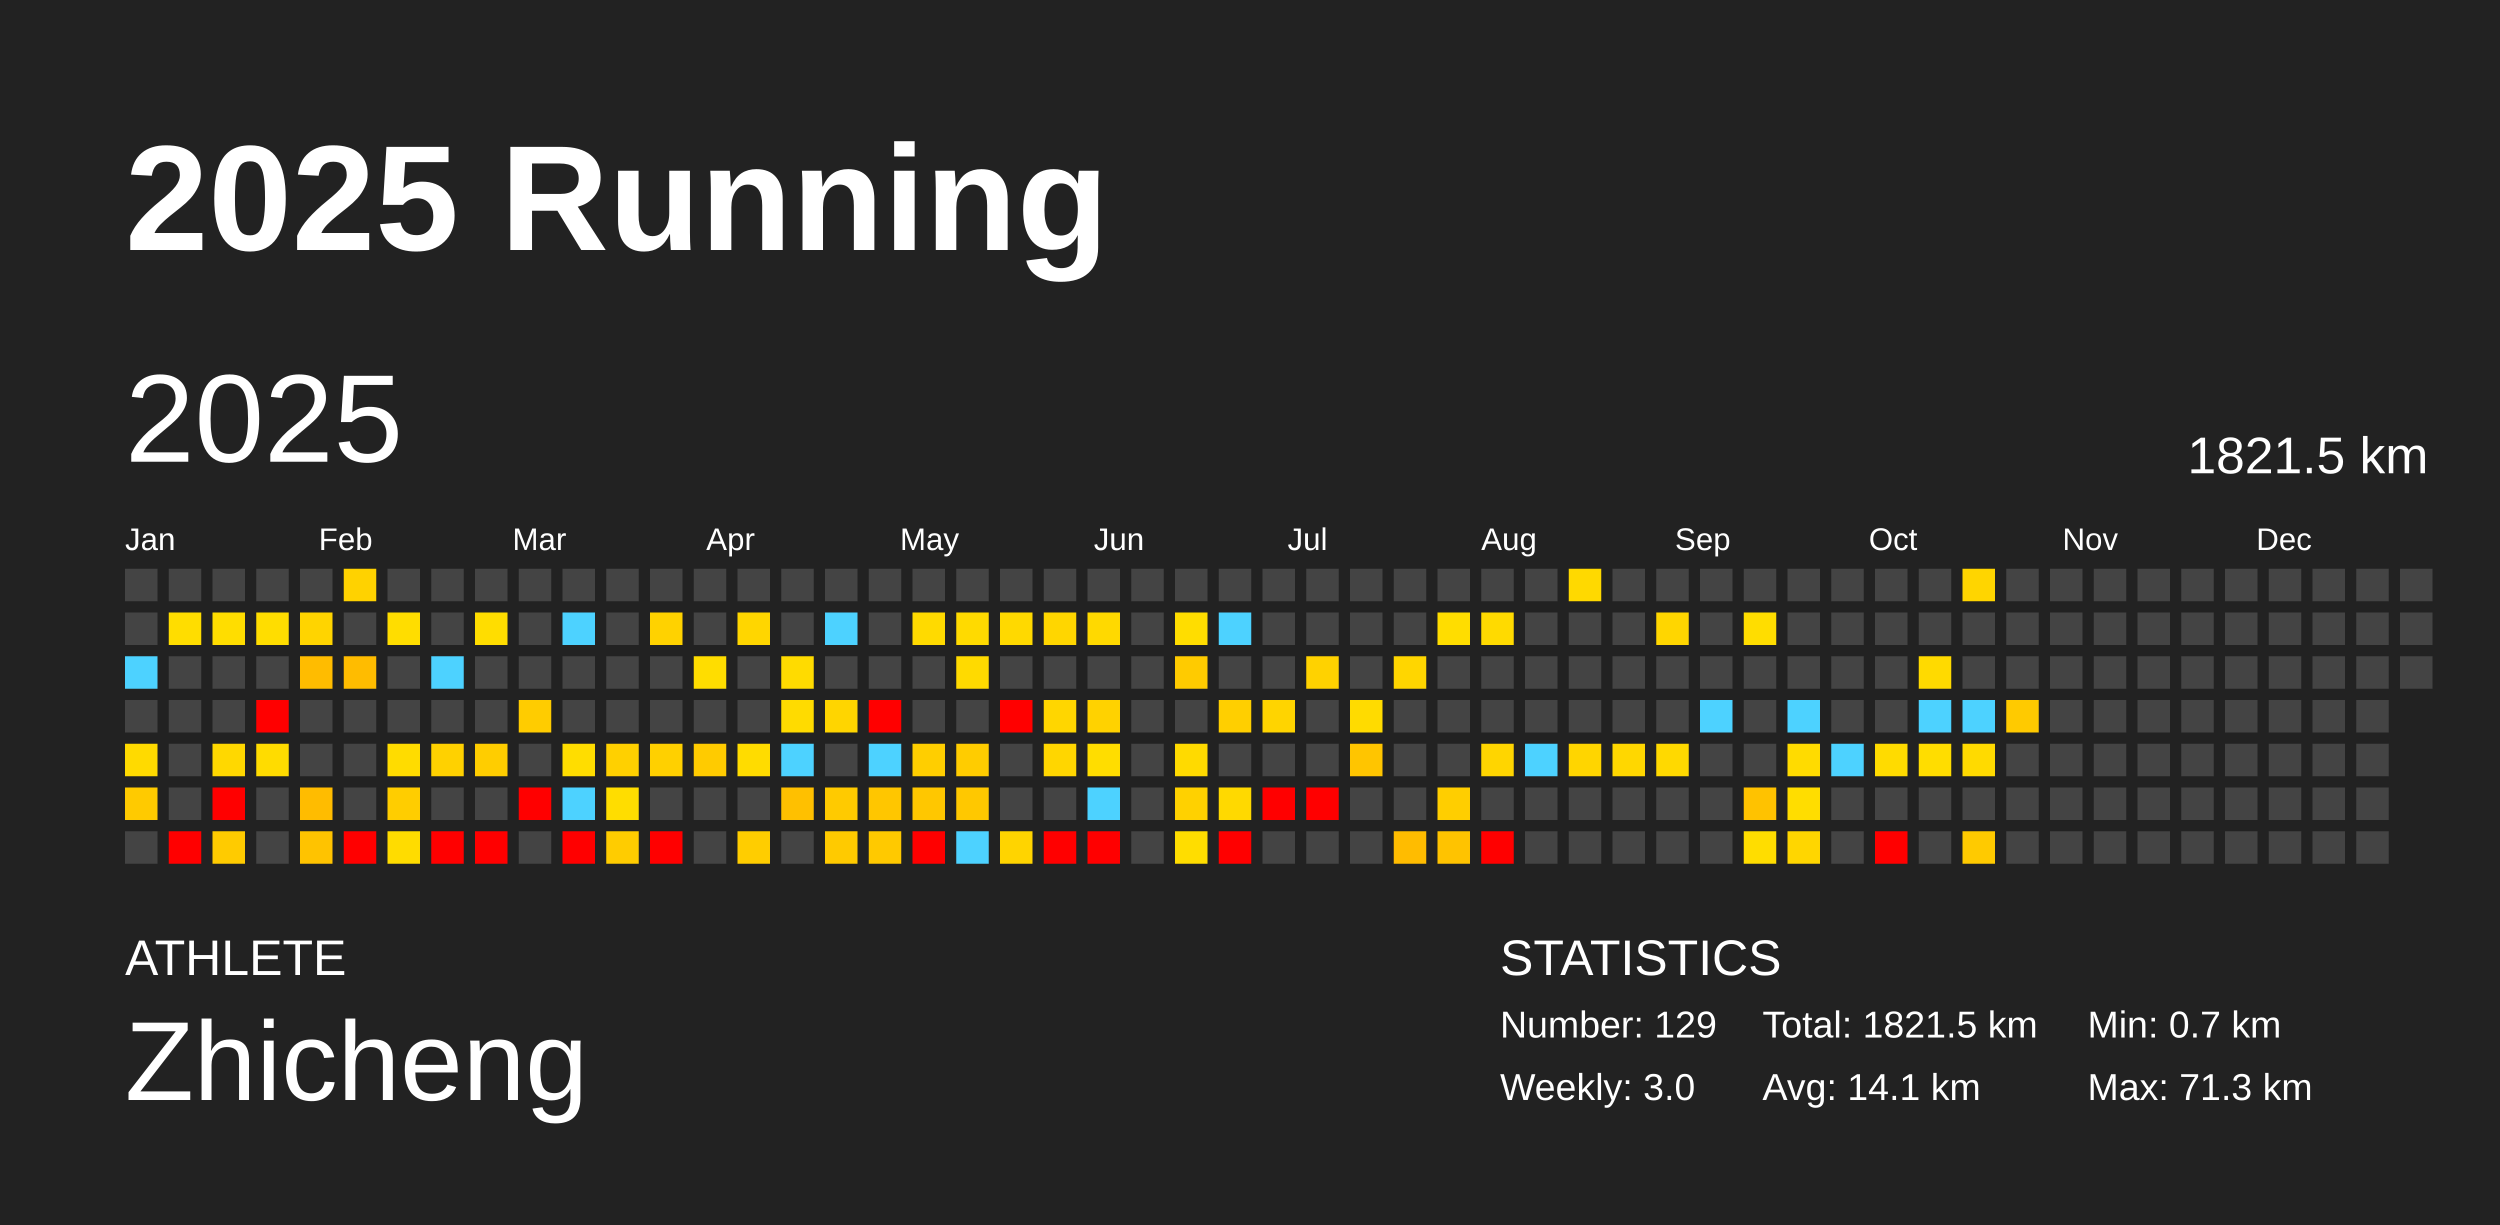
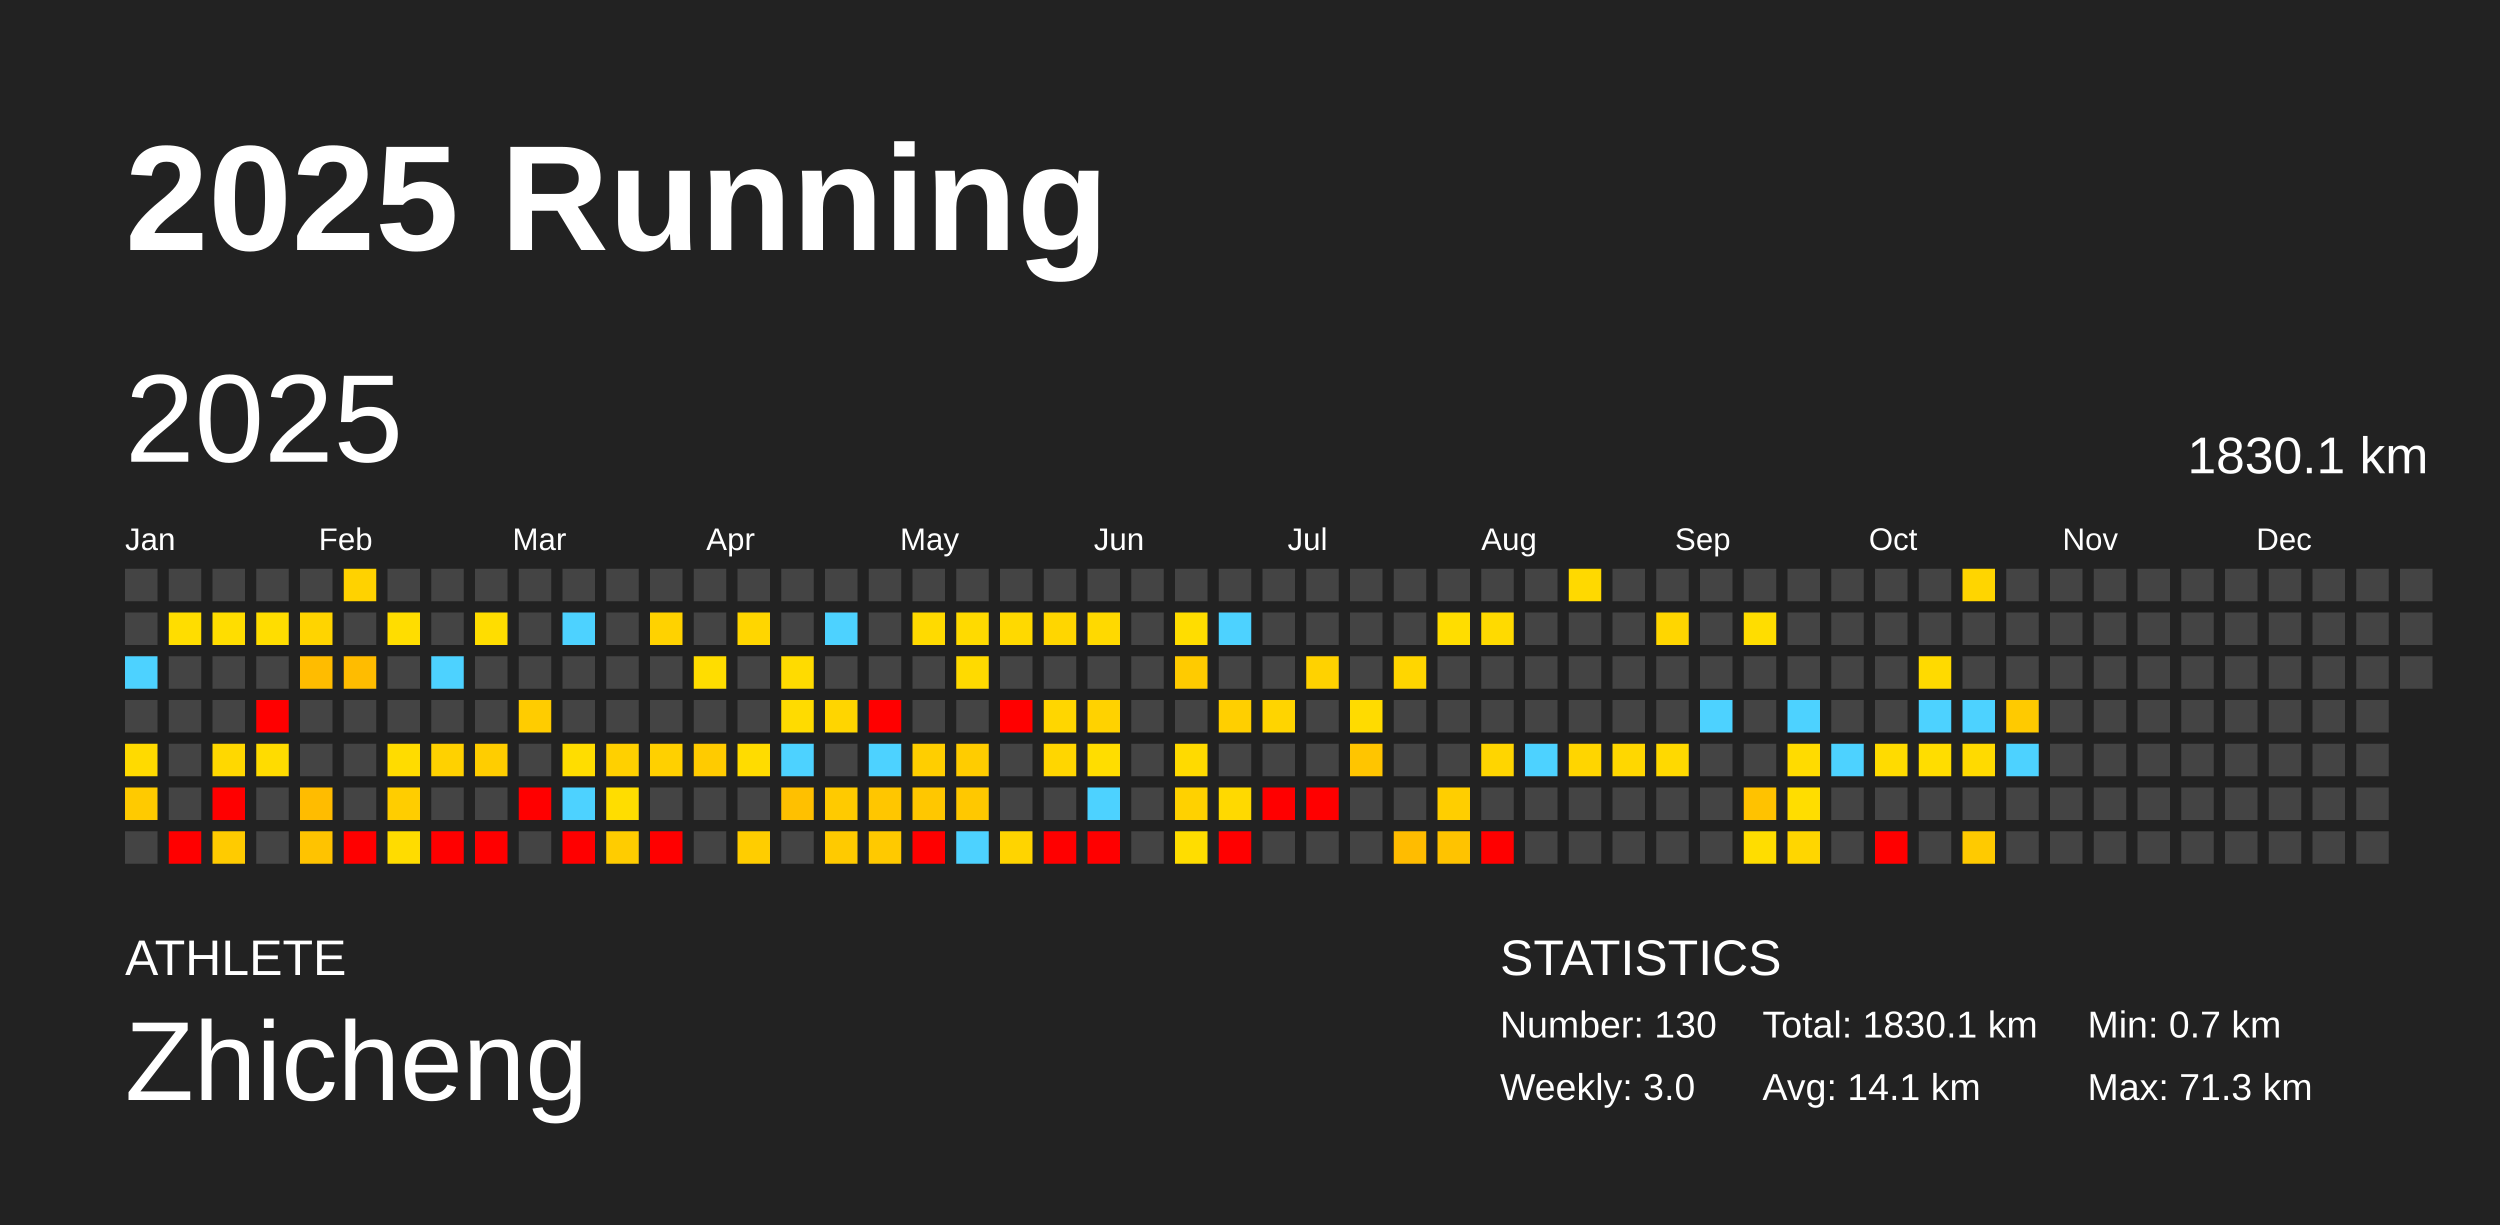
<svg xmlns="http://www.w3.org/2000/svg" baseProfile="full" height="98mm" version="1.1" viewBox="0,0,200,98" width="200mm">
  <defs />
  <rect fill="#222222" height="98" width="200" x="0" y="0" />
  <text fill="#FFFFFF" style="font-size:12px; font-family:Arial; font-weight:bold;" x="10" y="20">2025 Running</text>
  <text fill="#FFFFFF" style="font-size:4px; font-family:Arial" x="10" y="78">ATHLETE</text>
  <text fill="#FFFFFF" style="font-size:9px; font-family:Arial" x="10" y="88">Zhicheng</text>
  <text fill="#FFFFFF" style="font-size:4px; font-family:Arial" x="120" y="78">STATISTICS</text>
-   <text fill="#FFFFFF" style="font-size:3px; font-family:Arial" x="120" y="83">Number: 129</text>
+   <text fill="#FFFFFF" style="font-size:3px; font-family:Arial" x="120" y="83">Number: 130</text>
  <text fill="#FFFFFF" style="font-size:3px; font-family:Arial" x="120" y="88">Weekly: 3.0</text>
-   <text fill="#FFFFFF" style="font-size:3px; font-family:Arial" x="141" y="83">Total: 1821.5 km</text>
+   <text fill="#FFFFFF" style="font-size:3px; font-family:Arial" x="141" y="83">Total: 1830.1 km</text>
  <text fill="#FFFFFF" style="font-size:3px; font-family:Arial" x="141" y="88">Avg: 14.1 km</text>
  <text fill="#FFFFFF" style="font-size:3px; font-family:Arial" x="167" y="83">Min: 0.7 km</text>
  <text fill="#FFFFFF" style="font-size:3px; font-family:Arial" x="167" y="88">Max: 71.3 km</text>
  <text dominant-baseline="hanging" fill="#FFFFFF" style="font-size:10.0px; font-family:Arial;" x="10" y="30">2025</text>
-   <text dominant-baseline="hanging" fill="#FFFFFF" style="font-size:4.125px; font-family:Arial;" x="175" y="35">1821.5 km</text>
+   <text dominant-baseline="hanging" fill="#FFFFFF" style="font-size:4.125px; font-family:Arial;" x="175" y="35">1830.1 km</text>
  <text fill="#FFFFFF" style="font-size:2.5px; font-family:Arial" x="10.0" y="44">Jan</text>
  <text fill="#FFFFFF" style="font-size:2.5px; font-family:Arial" x="25.5" y="44">Feb</text>
  <text fill="#FFFFFF" style="font-size:2.5px; font-family:Arial" x="41.0" y="44">Mar</text>
  <text fill="#FFFFFF" style="font-size:2.5px; font-family:Arial" x="56.5" y="44">Apr</text>
  <text fill="#FFFFFF" style="font-size:2.5px; font-family:Arial" x="72.0" y="44">May</text>
  <text fill="#FFFFFF" style="font-size:2.5px; font-family:Arial" x="87.5" y="44">Jun</text>
  <text fill="#FFFFFF" style="font-size:2.5px; font-family:Arial" x="103.0" y="44">Jul</text>
  <text fill="#FFFFFF" style="font-size:2.5px; font-family:Arial" x="118.5" y="44">Aug</text>
  <text fill="#FFFFFF" style="font-size:2.5px; font-family:Arial" x="134.0" y="44">Sep</text>
  <text fill="#FFFFFF" style="font-size:2.5px; font-family:Arial" x="149.5" y="44">Oct</text>
  <text fill="#FFFFFF" style="font-size:2.5px; font-family:Arial" x="165.0" y="44">Nov</text>
  <text fill="#FFFFFF" style="font-size:2.5px; font-family:Arial" x="180.5" y="44">Dec</text>
  <rect fill="#444444" height="2.6" width="2.6" x="10.0" y="45.5" />
  <rect fill="#444444" height="2.6" width="2.6" x="10.0" y="49.0" />
  <rect fill="#4dd2ff" height="2.6" width="2.6" x="10.0" y="52.5" />
  <rect fill="#444444" height="2.6" width="2.6" x="10.0" y="56.0" />
  <rect fill="#ffda00" height="2.6" width="2.6" x="10.0" y="59.5" />
  <rect fill="#ffca00" height="2.6" width="2.6" x="10.0" y="63.0" />
  <rect fill="#444444" height="2.6" width="2.6" x="10.0" y="66.5" />
  <rect fill="#444444" height="2.6" width="2.6" x="13.5" y="45.5" />
  <rect fill="#ffdd00" height="2.6" width="2.6" x="13.5" y="49.0" />
  <rect fill="#444444" height="2.6" width="2.6" x="13.5" y="52.5" />
  <rect fill="#444444" height="2.6" width="2.6" x="13.5" y="56.0" />
  <rect fill="#444444" height="2.6" width="2.6" x="13.5" y="59.5" />
  <rect fill="#444444" height="2.6" width="2.6" x="13.5" y="63.0" />
  <rect fill="red" height="2.6" width="2.6" x="13.5" y="66.5" />
  <rect fill="#444444" height="2.6" width="2.6" x="17.0" y="45.5" />
  <rect fill="#ffdd00" height="2.6" width="2.6" x="17.0" y="49.0" />
  <rect fill="#444444" height="2.6" width="2.6" x="17.0" y="52.5" />
  <rect fill="#444444" height="2.6" width="2.6" x="17.0" y="56.0" />
  <rect fill="#ffd800" height="2.6" width="2.6" x="17.0" y="59.5" />
  <rect fill="red" height="2.6" width="2.6" x="17.0" y="63.0" />
  <rect fill="#ffcb00" height="2.6" width="2.6" x="17.0" y="66.5" />
  <rect fill="#444444" height="2.6" width="2.6" x="20.5" y="45.5" />
  <rect fill="#ffdd00" height="2.6" width="2.6" x="20.5" y="49.0" />
  <rect fill="#444444" height="2.6" width="2.6" x="20.5" y="52.5" />
  <rect fill="red" height="2.6" width="2.6" x="20.5" y="56.0" />
  <rect fill="#ffdc00" height="2.6" width="2.6" x="20.5" y="59.5" />
  <rect fill="#444444" height="2.6" width="2.6" x="20.5" y="63.0" />
  <rect fill="#444444" height="2.6" width="2.6" x="20.5" y="66.5" />
  <rect fill="#444444" height="2.6" width="2.6" x="24.0" y="45.5" />
  <rect fill="#ffd400" height="2.6" width="2.6" x="24.0" y="49.0" />
  <rect fill="#ffbc00" height="2.6" width="2.6" x="24.0" y="52.5" />
  <rect fill="#444444" height="2.6" width="2.6" x="24.0" y="56.0" />
  <rect fill="#444444" height="2.6" width="2.6" x="24.0" y="59.5" />
  <rect fill="#ffbc00" height="2.6" width="2.6" x="24.0" y="63.0" />
  <rect fill="#ffc300" height="2.6" width="2.6" x="24.0" y="66.5" />
  <rect fill="#ffd200" height="2.6" width="2.6" x="27.5" y="45.5" />
  <rect fill="#444444" height="2.6" width="2.6" x="27.5" y="49.0" />
  <rect fill="#ffbc00" height="2.6" width="2.6" x="27.5" y="52.5" />
  <rect fill="#444444" height="2.6" width="2.6" x="27.5" y="56.0" />
  <rect fill="#444444" height="2.6" width="2.6" x="27.5" y="59.5" />
  <rect fill="#444444" height="2.6" width="2.6" x="27.5" y="63.0" />
  <rect fill="red" height="2.6" width="2.6" x="27.5" y="66.5" />
  <rect fill="#444444" height="2.6" width="2.6" x="31.0" y="45.5" />
  <rect fill="#ffdd00" height="2.6" width="2.6" x="31.0" y="49.0" />
  <rect fill="#444444" height="2.6" width="2.6" x="31.0" y="52.5" />
  <rect fill="#444444" height="2.6" width="2.6" x="31.0" y="56.0" />
  <rect fill="#ffdc00" height="2.6" width="2.6" x="31.0" y="59.5" />
  <rect fill="#ffcd00" height="2.6" width="2.6" x="31.0" y="63.0" />
  <rect fill="#ffdc00" height="2.6" width="2.6" x="31.0" y="66.5" />
  <rect fill="#444444" height="2.6" width="2.6" x="34.5" y="45.5" />
  <rect fill="#444444" height="2.6" width="2.6" x="34.5" y="49.0" />
  <rect fill="#4dd2ff" height="2.6" width="2.6" x="34.5" y="52.5" />
  <rect fill="#444444" height="2.6" width="2.6" x="34.5" y="56.0" />
  <rect fill="#ffd100" height="2.6" width="2.6" x="34.5" y="59.5" />
  <rect fill="#444444" height="2.6" width="2.6" x="34.5" y="63.0" />
  <rect fill="red" height="2.6" width="2.6" x="34.5" y="66.5" />
  <rect fill="#444444" height="2.6" width="2.6" x="38.0" y="45.5" />
  <rect fill="#ffdd00" height="2.6" width="2.6" x="38.0" y="49.0" />
  <rect fill="#444444" height="2.6" width="2.6" x="38.0" y="52.5" />
  <rect fill="#444444" height="2.6" width="2.6" x="38.0" y="56.0" />
  <rect fill="#ffcd00" height="2.6" width="2.6" x="38.0" y="59.5" />
  <rect fill="#444444" height="2.6" width="2.6" x="38.0" y="63.0" />
  <rect fill="red" height="2.6" width="2.6" x="38.0" y="66.5" />
  <rect fill="#444444" height="2.6" width="2.6" x="41.5" y="45.5" />
  <rect fill="#444444" height="2.6" width="2.6" x="41.5" y="49.0" />
  <rect fill="#444444" height="2.6" width="2.6" x="41.5" y="52.5" />
  <rect fill="#ffcc00" height="2.6" width="2.6" x="41.5" y="56.0" />
  <rect fill="#444444" height="2.6" width="2.6" x="41.5" y="59.5" />
  <rect fill="red" height="2.6" width="2.6" x="41.5" y="63.0" />
  <rect fill="#444444" height="2.6" width="2.6" x="41.5" y="66.5" />
  <rect fill="#444444" height="2.6" width="2.6" x="45.0" y="45.5" />
  <rect fill="#4dd2ff" height="2.6" width="2.6" x="45.0" y="49.0" />
  <rect fill="#444444" height="2.6" width="2.6" x="45.0" y="52.5" />
  <rect fill="#444444" height="2.6" width="2.6" x="45.0" y="56.0" />
  <rect fill="#ffdd00" height="2.6" width="2.6" x="45.0" y="59.5" />
  <rect fill="#4dd2ff" height="2.6" width="2.6" x="45.0" y="63.0" />
  <rect fill="red" height="2.6" width="2.6" x="45.0" y="66.5" />
  <rect fill="#444444" height="2.6" width="2.6" x="48.5" y="45.5" />
  <rect fill="#444444" height="2.6" width="2.6" x="48.5" y="49.0" />
  <rect fill="#444444" height="2.6" width="2.6" x="48.5" y="52.5" />
  <rect fill="#444444" height="2.6" width="2.6" x="48.5" y="56.0" />
  <rect fill="#ffd000" height="2.6" width="2.6" x="48.5" y="59.5" />
  <rect fill="#ffdd00" height="2.6" width="2.6" x="48.5" y="63.0" />
  <rect fill="#ffcc00" height="2.6" width="2.6" x="48.5" y="66.5" />
  <rect fill="#444444" height="2.6" width="2.6" x="52.0" y="45.5" />
  <rect fill="#ffd200" height="2.6" width="2.6" x="52.0" y="49.0" />
  <rect fill="#444444" height="2.6" width="2.6" x="52.0" y="52.5" />
  <rect fill="#444444" height="2.6" width="2.6" x="52.0" y="56.0" />
  <rect fill="#ffd000" height="2.6" width="2.6" x="52.0" y="59.5" />
  <rect fill="#444444" height="2.6" width="2.6" x="52.0" y="63.0" />
  <rect fill="red" height="2.6" width="2.6" x="52.0" y="66.5" />
  <rect fill="#444444" height="2.6" width="2.6" x="55.5" y="45.5" />
  <rect fill="#444444" height="2.6" width="2.6" x="55.5" y="49.0" />
  <rect fill="#ffdd00" height="2.6" width="2.6" x="55.5" y="52.5" />
  <rect fill="#444444" height="2.6" width="2.6" x="55.5" y="56.0" />
  <rect fill="#ffcb00" height="2.6" width="2.6" x="55.5" y="59.5" />
  <rect fill="#444444" height="2.6" width="2.6" x="55.5" y="63.0" />
  <rect fill="#444444" height="2.6" width="2.6" x="55.5" y="66.5" />
  <rect fill="#444444" height="2.6" width="2.6" x="59.0" y="45.5" />
  <rect fill="#ffd600" height="2.6" width="2.6" x="59.0" y="49.0" />
  <rect fill="#444444" height="2.6" width="2.6" x="59.0" y="52.5" />
  <rect fill="#444444" height="2.6" width="2.6" x="59.0" y="56.0" />
  <rect fill="#ffdc00" height="2.6" width="2.6" x="59.0" y="59.5" />
  <rect fill="#444444" height="2.6" width="2.6" x="59.0" y="63.0" />
  <rect fill="#ffcd00" height="2.6" width="2.6" x="59.0" y="66.5" />
  <rect fill="#444444" height="2.6" width="2.6" x="62.5" y="45.5" />
  <rect fill="#444444" height="2.6" width="2.6" x="62.5" y="49.0" />
  <rect fill="#ffdb00" height="2.6" width="2.6" x="62.5" y="52.5" />
  <rect fill="#ffdb00" height="2.6" width="2.6" x="62.5" y="56.0" />
  <rect fill="#4dd2ff" height="2.6" width="2.6" x="62.5" y="59.5" />
  <rect fill="#ffc000" height="2.6" width="2.6" x="62.5" y="63.0" />
  <rect fill="#444444" height="2.6" width="2.6" x="62.5" y="66.5" />
  <rect fill="#444444" height="2.6" width="2.6" x="66.0" y="45.5" />
  <rect fill="#4dd2ff" height="2.6" width="2.6" x="66.0" y="49.0" />
  <rect fill="#444444" height="2.6" width="2.6" x="66.0" y="52.5" />
  <rect fill="#ffd500" height="2.6" width="2.6" x="66.0" y="56.0" />
  <rect fill="#444444" height="2.6" width="2.6" x="66.0" y="59.5" />
  <rect fill="#ffca00" height="2.6" width="2.6" x="66.0" y="63.0" />
  <rect fill="#ffca00" height="2.6" width="2.6" x="66.0" y="66.5" />
  <rect fill="#444444" height="2.6" width="2.6" x="69.5" y="45.5" />
  <rect fill="#444444" height="2.6" width="2.6" x="69.5" y="49.0" />
  <rect fill="#444444" height="2.6" width="2.6" x="69.5" y="52.5" />
  <rect fill="red" height="2.6" width="2.6" x="69.5" y="56.0" />
  <rect fill="#4dd2ff" height="2.6" width="2.6" x="69.5" y="59.5" />
  <rect fill="#ffc600" height="2.6" width="2.6" x="69.5" y="63.0" />
  <rect fill="#ffc900" height="2.6" width="2.6" x="69.5" y="66.5" />
  <rect fill="#444444" height="2.6" width="2.6" x="73.0" y="45.5" />
  <rect fill="#ffda00" height="2.6" width="2.6" x="73.0" y="49.0" />
  <rect fill="#444444" height="2.6" width="2.6" x="73.0" y="52.5" />
  <rect fill="#444444" height="2.6" width="2.6" x="73.0" y="56.0" />
  <rect fill="#ffce00" height="2.6" width="2.6" x="73.0" y="59.5" />
  <rect fill="#ffc700" height="2.6" width="2.6" x="73.0" y="63.0" />
  <rect fill="red" height="2.6" width="2.6" x="73.0" y="66.5" />
  <rect fill="#444444" height="2.6" width="2.6" x="76.5" y="45.5" />
  <rect fill="#ffda00" height="2.6" width="2.6" x="76.5" y="49.0" />
  <rect fill="#ffda00" height="2.6" width="2.6" x="76.5" y="52.5" />
  <rect fill="#444444" height="2.6" width="2.6" x="76.5" y="56.0" />
  <rect fill="#ffcc00" height="2.6" width="2.6" x="76.5" y="59.5" />
  <rect fill="#ffc800" height="2.6" width="2.6" x="76.5" y="63.0" />
  <rect fill="#4dd2ff" height="2.6" width="2.6" x="76.5" y="66.5" />
  <rect fill="#444444" height="2.6" width="2.6" x="80.0" y="45.5" />
  <rect fill="#ffd900" height="2.6" width="2.6" x="80.0" y="49.0" />
  <rect fill="#444444" height="2.6" width="2.6" x="80.0" y="52.5" />
  <rect fill="red" height="2.6" width="2.6" x="80.0" y="56.0" />
  <rect fill="#444444" height="2.6" width="2.6" x="80.0" y="59.5" />
  <rect fill="#444444" height="2.6" width="2.6" x="80.0" y="63.0" />
  <rect fill="#ffd400" height="2.6" width="2.6" x="80.0" y="66.5" />
  <rect fill="#444444" height="2.6" width="2.6" x="83.5" y="45.5" />
  <rect fill="#ffd600" height="2.6" width="2.6" x="83.5" y="49.0" />
  <rect fill="#444444" height="2.6" width="2.6" x="83.5" y="52.5" />
  <rect fill="#ffd600" height="2.6" width="2.6" x="83.5" y="56.0" />
  <rect fill="#ffd600" height="2.6" width="2.6" x="83.5" y="59.5" />
  <rect fill="#444444" height="2.6" width="2.6" x="83.5" y="63.0" />
  <rect fill="red" height="2.6" width="2.6" x="83.5" y="66.5" />
  <rect fill="#444444" height="2.6" width="2.6" x="87.0" y="45.5" />
  <rect fill="#ffd900" height="2.6" width="2.6" x="87.0" y="49.0" />
  <rect fill="#444444" height="2.6" width="2.6" x="87.0" y="52.5" />
  <rect fill="#ffd200" height="2.6" width="2.6" x="87.0" y="56.0" />
  <rect fill="#ffdd00" height="2.6" width="2.6" x="87.0" y="59.5" />
  <rect fill="#4dd2ff" height="2.6" width="2.6" x="87.0" y="63.0" />
  <rect fill="red" height="2.6" width="2.6" x="87.0" y="66.5" />
  <rect fill="#444444" height="2.6" width="2.6" x="90.5" y="45.5" />
  <rect fill="#444444" height="2.6" width="2.6" x="90.5" y="49.0" />
  <rect fill="#444444" height="2.6" width="2.6" x="90.5" y="52.5" />
  <rect fill="#444444" height="2.6" width="2.6" x="90.5" y="56.0" />
  <rect fill="#444444" height="2.6" width="2.6" x="90.5" y="59.5" />
  <rect fill="#444444" height="2.6" width="2.6" x="90.5" y="63.0" />
  <rect fill="#444444" height="2.6" width="2.6" x="90.5" y="66.5" />
  <rect fill="#444444" height="2.6" width="2.6" x="94.0" y="45.5" />
  <rect fill="#ffdd00" height="2.6" width="2.6" x="94.0" y="49.0" />
  <rect fill="#ffcb00" height="2.6" width="2.6" x="94.0" y="52.5" />
  <rect fill="#444444" height="2.6" width="2.6" x="94.0" y="56.0" />
  <rect fill="#ffda00" height="2.6" width="2.6" x="94.0" y="59.5" />
  <rect fill="#ffd100" height="2.6" width="2.6" x="94.0" y="63.0" />
  <rect fill="#ffdd00" height="2.6" width="2.6" x="94.0" y="66.5" />
  <rect fill="#444444" height="2.6" width="2.6" x="97.5" y="45.5" />
  <rect fill="#4dd2ff" height="2.6" width="2.6" x="97.5" y="49.0" />
  <rect fill="#444444" height="2.6" width="2.6" x="97.5" y="52.5" />
  <rect fill="#ffcf00" height="2.6" width="2.6" x="97.5" y="56.0" />
  <rect fill="#444444" height="2.6" width="2.6" x="97.5" y="59.5" />
  <rect fill="#ffd900" height="2.6" width="2.6" x="97.5" y="63.0" />
  <rect fill="red" height="2.6" width="2.6" x="97.5" y="66.5" />
  <rect fill="#444444" height="2.6" width="2.6" x="101.0" y="45.5" />
  <rect fill="#444444" height="2.6" width="2.6" x="101.0" y="49.0" />
  <rect fill="#444444" height="2.6" width="2.6" x="101.0" y="52.5" />
  <rect fill="#ffd400" height="2.6" width="2.6" x="101.0" y="56.0" />
  <rect fill="#444444" height="2.6" width="2.6" x="101.0" y="59.5" />
  <rect fill="red" height="2.6" width="2.6" x="101.0" y="63.0" />
  <rect fill="#444444" height="2.6" width="2.6" x="101.0" y="66.5" />
  <rect fill="#444444" height="2.6" width="2.6" x="104.5" y="45.5" />
  <rect fill="#444444" height="2.6" width="2.6" x="104.5" y="49.0" />
  <rect fill="#ffd200" height="2.6" width="2.6" x="104.5" y="52.5" />
  <rect fill="#444444" height="2.6" width="2.6" x="104.5" y="56.0" />
  <rect fill="#444444" height="2.6" width="2.6" x="104.5" y="59.5" />
  <rect fill="red" height="2.6" width="2.6" x="104.5" y="63.0" />
  <rect fill="#444444" height="2.6" width="2.6" x="104.5" y="66.5" />
  <rect fill="#444444" height="2.6" width="2.6" x="108.0" y="45.5" />
  <rect fill="#444444" height="2.6" width="2.6" x="108.0" y="49.0" />
  <rect fill="#444444" height="2.6" width="2.6" x="108.0" y="52.5" />
  <rect fill="#ffdb00" height="2.6" width="2.6" x="108.0" y="56.0" />
  <rect fill="#ffc500" height="2.6" width="2.6" x="108.0" y="59.5" />
  <rect fill="#444444" height="2.6" width="2.6" x="108.0" y="63.0" />
  <rect fill="#444444" height="2.6" width="2.6" x="108.0" y="66.5" />
  <rect fill="#444444" height="2.6" width="2.6" x="111.5" y="45.5" />
  <rect fill="#444444" height="2.6" width="2.6" x="111.5" y="49.0" />
  <rect fill="#ffd600" height="2.6" width="2.6" x="111.5" y="52.5" />
  <rect fill="#444444" height="2.6" width="2.6" x="111.5" y="56.0" />
  <rect fill="#444444" height="2.6" width="2.6" x="111.5" y="59.5" />
  <rect fill="#444444" height="2.6" width="2.6" x="111.5" y="63.0" />
  <rect fill="#ffbc00" height="2.6" width="2.6" x="111.5" y="66.5" />
  <rect fill="#444444" height="2.6" width="2.6" x="115.0" y="45.5" />
  <rect fill="#ffdd00" height="2.6" width="2.6" x="115.0" y="49.0" />
  <rect fill="#444444" height="2.6" width="2.6" x="115.0" y="52.5" />
  <rect fill="#444444" height="2.6" width="2.6" x="115.0" y="56.0" />
  <rect fill="#444444" height="2.6" width="2.6" x="115.0" y="59.5" />
  <rect fill="#ffce00" height="2.6" width="2.6" x="115.0" y="63.0" />
  <rect fill="#ffc300" height="2.6" width="2.6" x="115.0" y="66.5" />
  <rect fill="#444444" height="2.6" width="2.6" x="118.5" y="45.5" />
  <rect fill="#ffda00" height="2.6" width="2.6" x="118.5" y="49.0" />
  <rect fill="#444444" height="2.6" width="2.6" x="118.5" y="52.5" />
  <rect fill="#444444" height="2.6" width="2.6" x="118.5" y="56.0" />
  <rect fill="#ffd500" height="2.6" width="2.6" x="118.5" y="59.5" />
  <rect fill="#444444" height="2.6" width="2.6" x="118.5" y="63.0" />
  <rect fill="red" height="2.6" width="2.6" x="118.5" y="66.5" />
  <rect fill="#444444" height="2.6" width="2.6" x="122.0" y="45.5" />
  <rect fill="#444444" height="2.6" width="2.6" x="122.0" y="49.0" />
  <rect fill="#444444" height="2.6" width="2.6" x="122.0" y="52.5" />
  <rect fill="#444444" height="2.6" width="2.6" x="122.0" y="56.0" />
  <rect fill="#4dd2ff" height="2.6" width="2.6" x="122.0" y="59.5" />
  <rect fill="#444444" height="2.6" width="2.6" x="122.0" y="63.0" />
  <rect fill="#444444" height="2.6" width="2.6" x="122.0" y="66.5" />
  <rect fill="#ffd900" height="2.6" width="2.6" x="125.5" y="45.5" />
  <rect fill="#444444" height="2.6" width="2.6" x="125.5" y="49.0" />
  <rect fill="#444444" height="2.6" width="2.6" x="125.5" y="52.5" />
  <rect fill="#444444" height="2.6" width="2.6" x="125.5" y="56.0" />
  <rect fill="#ffd500" height="2.6" width="2.6" x="125.5" y="59.5" />
  <rect fill="#444444" height="2.6" width="2.6" x="125.5" y="63.0" />
  <rect fill="#444444" height="2.6" width="2.6" x="125.5" y="66.5" />
  <rect fill="#444444" height="2.6" width="2.6" x="129.0" y="45.5" />
  <rect fill="#444444" height="2.6" width="2.6" x="129.0" y="49.0" />
  <rect fill="#444444" height="2.6" width="2.6" x="129.0" y="52.5" />
  <rect fill="#444444" height="2.6" width="2.6" x="129.0" y="56.0" />
  <rect fill="#ffd700" height="2.6" width="2.6" x="129.0" y="59.5" />
  <rect fill="#444444" height="2.6" width="2.6" x="129.0" y="63.0" />
  <rect fill="#444444" height="2.6" width="2.6" x="129.0" y="66.5" />
  <rect fill="#444444" height="2.6" width="2.6" x="132.5" y="45.5" />
  <rect fill="#ffd600" height="2.6" width="2.6" x="132.5" y="49.0" />
  <rect fill="#444444" height="2.6" width="2.6" x="132.5" y="52.5" />
  <rect fill="#444444" height="2.6" width="2.6" x="132.5" y="56.0" />
  <rect fill="#ffd900" height="2.6" width="2.6" x="132.5" y="59.5" />
  <rect fill="#444444" height="2.6" width="2.6" x="132.5" y="63.0" />
  <rect fill="#444444" height="2.6" width="2.6" x="132.5" y="66.5" />
  <rect fill="#444444" height="2.6" width="2.6" x="136.0" y="45.5" />
  <rect fill="#444444" height="2.6" width="2.6" x="136.0" y="49.0" />
  <rect fill="#444444" height="2.6" width="2.6" x="136.0" y="52.5" />
  <rect fill="#4dd2ff" height="2.6" width="2.6" x="136.0" y="56.0" />
  <rect fill="#444444" height="2.6" width="2.6" x="136.0" y="59.5" />
  <rect fill="#444444" height="2.6" width="2.6" x="136.0" y="63.0" />
  <rect fill="#444444" height="2.6" width="2.6" x="136.0" y="66.5" />
  <rect fill="#444444" height="2.6" width="2.6" x="139.5" y="45.5" />
  <rect fill="#ffdd00" height="2.6" width="2.6" x="139.5" y="49.0" />
  <rect fill="#444444" height="2.6" width="2.6" x="139.5" y="52.5" />
  <rect fill="#444444" height="2.6" width="2.6" x="139.5" y="56.0" />
  <rect fill="#444444" height="2.6" width="2.6" x="139.5" y="59.5" />
  <rect fill="#ffc200" height="2.6" width="2.6" x="139.5" y="63.0" />
  <rect fill="#ffdd00" height="2.6" width="2.6" x="139.5" y="66.5" />
  <rect fill="#444444" height="2.6" width="2.6" x="143.0" y="45.5" />
  <rect fill="#444444" height="2.6" width="2.6" x="143.0" y="49.0" />
  <rect fill="#444444" height="2.6" width="2.6" x="143.0" y="52.5" />
  <rect fill="#4dd2ff" height="2.6" width="2.6" x="143.0" y="56.0" />
  <rect fill="#ffdb00" height="2.6" width="2.6" x="143.0" y="59.5" />
  <rect fill="#ffdd00" height="2.6" width="2.6" x="143.0" y="63.0" />
  <rect fill="#ffd600" height="2.6" width="2.6" x="143.0" y="66.5" />
  <rect fill="#444444" height="2.6" width="2.6" x="146.5" y="45.5" />
  <rect fill="#444444" height="2.6" width="2.6" x="146.5" y="49.0" />
  <rect fill="#444444" height="2.6" width="2.6" x="146.5" y="52.5" />
  <rect fill="#444444" height="2.6" width="2.6" x="146.5" y="56.0" />
  <rect fill="#4dd2ff" height="2.6" width="2.6" x="146.5" y="59.5" />
  <rect fill="#444444" height="2.6" width="2.6" x="146.5" y="63.0" />
  <rect fill="#444444" height="2.6" width="2.6" x="146.5" y="66.5" />
  <rect fill="#444444" height="2.6" width="2.6" x="150.0" y="45.5" />
  <rect fill="#444444" height="2.6" width="2.6" x="150.0" y="49.0" />
  <rect fill="#444444" height="2.6" width="2.6" x="150.0" y="52.5" />
  <rect fill="#444444" height="2.6" width="2.6" x="150.0" y="56.0" />
  <rect fill="#ffdb00" height="2.6" width="2.6" x="150.0" y="59.5" />
  <rect fill="#444444" height="2.6" width="2.6" x="150.0" y="63.0" />
  <rect fill="red" height="2.6" width="2.6" x="150.0" y="66.5" />
  <rect fill="#444444" height="2.6" width="2.6" x="153.5" y="45.5" />
  <rect fill="#444444" height="2.6" width="2.6" x="153.5" y="49.0" />
  <rect fill="#ffda00" height="2.6" width="2.6" x="153.5" y="52.5" />
  <rect fill="#4dd2ff" height="2.6" width="2.6" x="153.5" y="56.0" />
  <rect fill="#ffdd00" height="2.6" width="2.6" x="153.5" y="59.5" />
  <rect fill="#444444" height="2.6" width="2.6" x="153.5" y="63.0" />
  <rect fill="#444444" height="2.6" width="2.6" x="153.5" y="66.5" />
  <rect fill="#ffd500" height="2.6" width="2.6" x="157.0" y="45.5" />
  <rect fill="#444444" height="2.6" width="2.6" x="157.0" y="49.0" />
  <rect fill="#444444" height="2.6" width="2.6" x="157.0" y="52.5" />
  <rect fill="#4dd2ff" height="2.6" width="2.6" x="157.0" y="56.0" />
  <rect fill="#ffda00" height="2.6" width="2.6" x="157.0" y="59.5" />
  <rect fill="#444444" height="2.6" width="2.6" x="157.0" y="63.0" />
  <rect fill="#ffca00" height="2.6" width="2.6" x="157.0" y="66.5" />
  <rect fill="#444444" height="2.6" width="2.6" x="160.5" y="45.5" />
  <rect fill="#444444" height="2.6" width="2.6" x="160.5" y="49.0" />
  <rect fill="#444444" height="2.6" width="2.6" x="160.5" y="52.5" />
  <rect fill="#ffca00" height="2.6" width="2.6" x="160.5" y="56.0" />
-   <rect fill="#444444" height="2.6" width="2.6" x="160.5" y="59.5" />
+   <rect fill="#4dd2ff" height="2.6" width="2.6" x="160.5" y="59.5" />
  <rect fill="#444444" height="2.6" width="2.6" x="160.5" y="63.0" />
  <rect fill="#444444" height="2.6" width="2.6" x="160.5" y="66.5" />
  <rect fill="#444444" height="2.6" width="2.6" x="164.0" y="45.5" />
  <rect fill="#444444" height="2.6" width="2.6" x="164.0" y="49.0" />
  <rect fill="#444444" height="2.6" width="2.6" x="164.0" y="52.5" />
  <rect fill="#444444" height="2.6" width="2.6" x="164.0" y="56.0" />
  <rect fill="#444444" height="2.6" width="2.6" x="164.0" y="59.5" />
  <rect fill="#444444" height="2.6" width="2.6" x="164.0" y="63.0" />
  <rect fill="#444444" height="2.6" width="2.6" x="164.0" y="66.5" />
  <rect fill="#444444" height="2.6" width="2.6" x="167.5" y="45.5" />
  <rect fill="#444444" height="2.6" width="2.6" x="167.5" y="49.0" />
  <rect fill="#444444" height="2.6" width="2.6" x="167.5" y="52.5" />
  <rect fill="#444444" height="2.6" width="2.6" x="167.5" y="56.0" />
  <rect fill="#444444" height="2.6" width="2.6" x="167.5" y="59.5" />
  <rect fill="#444444" height="2.6" width="2.6" x="167.5" y="63.0" />
  <rect fill="#444444" height="2.6" width="2.6" x="167.5" y="66.5" />
  <rect fill="#444444" height="2.6" width="2.6" x="171.0" y="45.5" />
  <rect fill="#444444" height="2.6" width="2.6" x="171.0" y="49.0" />
  <rect fill="#444444" height="2.6" width="2.6" x="171.0" y="52.5" />
  <rect fill="#444444" height="2.6" width="2.6" x="171.0" y="56.0" />
  <rect fill="#444444" height="2.6" width="2.6" x="171.0" y="59.5" />
  <rect fill="#444444" height="2.6" width="2.6" x="171.0" y="63.0" />
  <rect fill="#444444" height="2.6" width="2.6" x="171.0" y="66.5" />
  <rect fill="#444444" height="2.6" width="2.6" x="174.5" y="45.5" />
  <rect fill="#444444" height="2.6" width="2.6" x="174.5" y="49.0" />
  <rect fill="#444444" height="2.6" width="2.6" x="174.5" y="52.5" />
  <rect fill="#444444" height="2.6" width="2.6" x="174.5" y="56.0" />
  <rect fill="#444444" height="2.6" width="2.6" x="174.5" y="59.5" />
  <rect fill="#444444" height="2.6" width="2.6" x="174.5" y="63.0" />
  <rect fill="#444444" height="2.6" width="2.6" x="174.5" y="66.5" />
  <rect fill="#444444" height="2.6" width="2.6" x="178.0" y="45.5" />
  <rect fill="#444444" height="2.6" width="2.6" x="178.0" y="49.0" />
  <rect fill="#444444" height="2.6" width="2.6" x="178.0" y="52.5" />
  <rect fill="#444444" height="2.6" width="2.6" x="178.0" y="56.0" />
  <rect fill="#444444" height="2.6" width="2.6" x="178.0" y="59.5" />
  <rect fill="#444444" height="2.6" width="2.6" x="178.0" y="63.0" />
  <rect fill="#444444" height="2.6" width="2.6" x="178.0" y="66.5" />
  <rect fill="#444444" height="2.6" width="2.6" x="181.5" y="45.5" />
  <rect fill="#444444" height="2.6" width="2.6" x="181.5" y="49.0" />
  <rect fill="#444444" height="2.6" width="2.6" x="181.5" y="52.5" />
  <rect fill="#444444" height="2.6" width="2.6" x="181.5" y="56.0" />
  <rect fill="#444444" height="2.6" width="2.6" x="181.5" y="59.5" />
  <rect fill="#444444" height="2.6" width="2.6" x="181.5" y="63.0" />
  <rect fill="#444444" height="2.6" width="2.6" x="181.5" y="66.5" />
  <rect fill="#444444" height="2.6" width="2.6" x="185.0" y="45.5" />
  <rect fill="#444444" height="2.6" width="2.6" x="185.0" y="49.0" />
  <rect fill="#444444" height="2.6" width="2.6" x="185.0" y="52.5" />
  <rect fill="#444444" height="2.6" width="2.6" x="185.0" y="56.0" />
  <rect fill="#444444" height="2.6" width="2.6" x="185.0" y="59.5" />
  <rect fill="#444444" height="2.6" width="2.6" x="185.0" y="63.0" />
  <rect fill="#444444" height="2.6" width="2.6" x="185.0" y="66.5" />
  <rect fill="#444444" height="2.6" width="2.6" x="188.5" y="45.5" />
  <rect fill="#444444" height="2.6" width="2.6" x="188.5" y="49.0" />
  <rect fill="#444444" height="2.6" width="2.6" x="188.5" y="52.5" />
  <rect fill="#444444" height="2.6" width="2.6" x="188.5" y="56.0" />
  <rect fill="#444444" height="2.6" width="2.6" x="188.5" y="59.5" />
  <rect fill="#444444" height="2.6" width="2.6" x="188.5" y="63.0" />
  <rect fill="#444444" height="2.6" width="2.6" x="188.5" y="66.5" />
  <rect fill="#444444" height="2.6" width="2.6" x="192.0" y="45.5" />
  <rect fill="#444444" height="2.6" width="2.6" x="192.0" y="49.0" />
  <rect fill="#444444" height="2.6" width="2.6" x="192.0" y="52.5" />
</svg>
